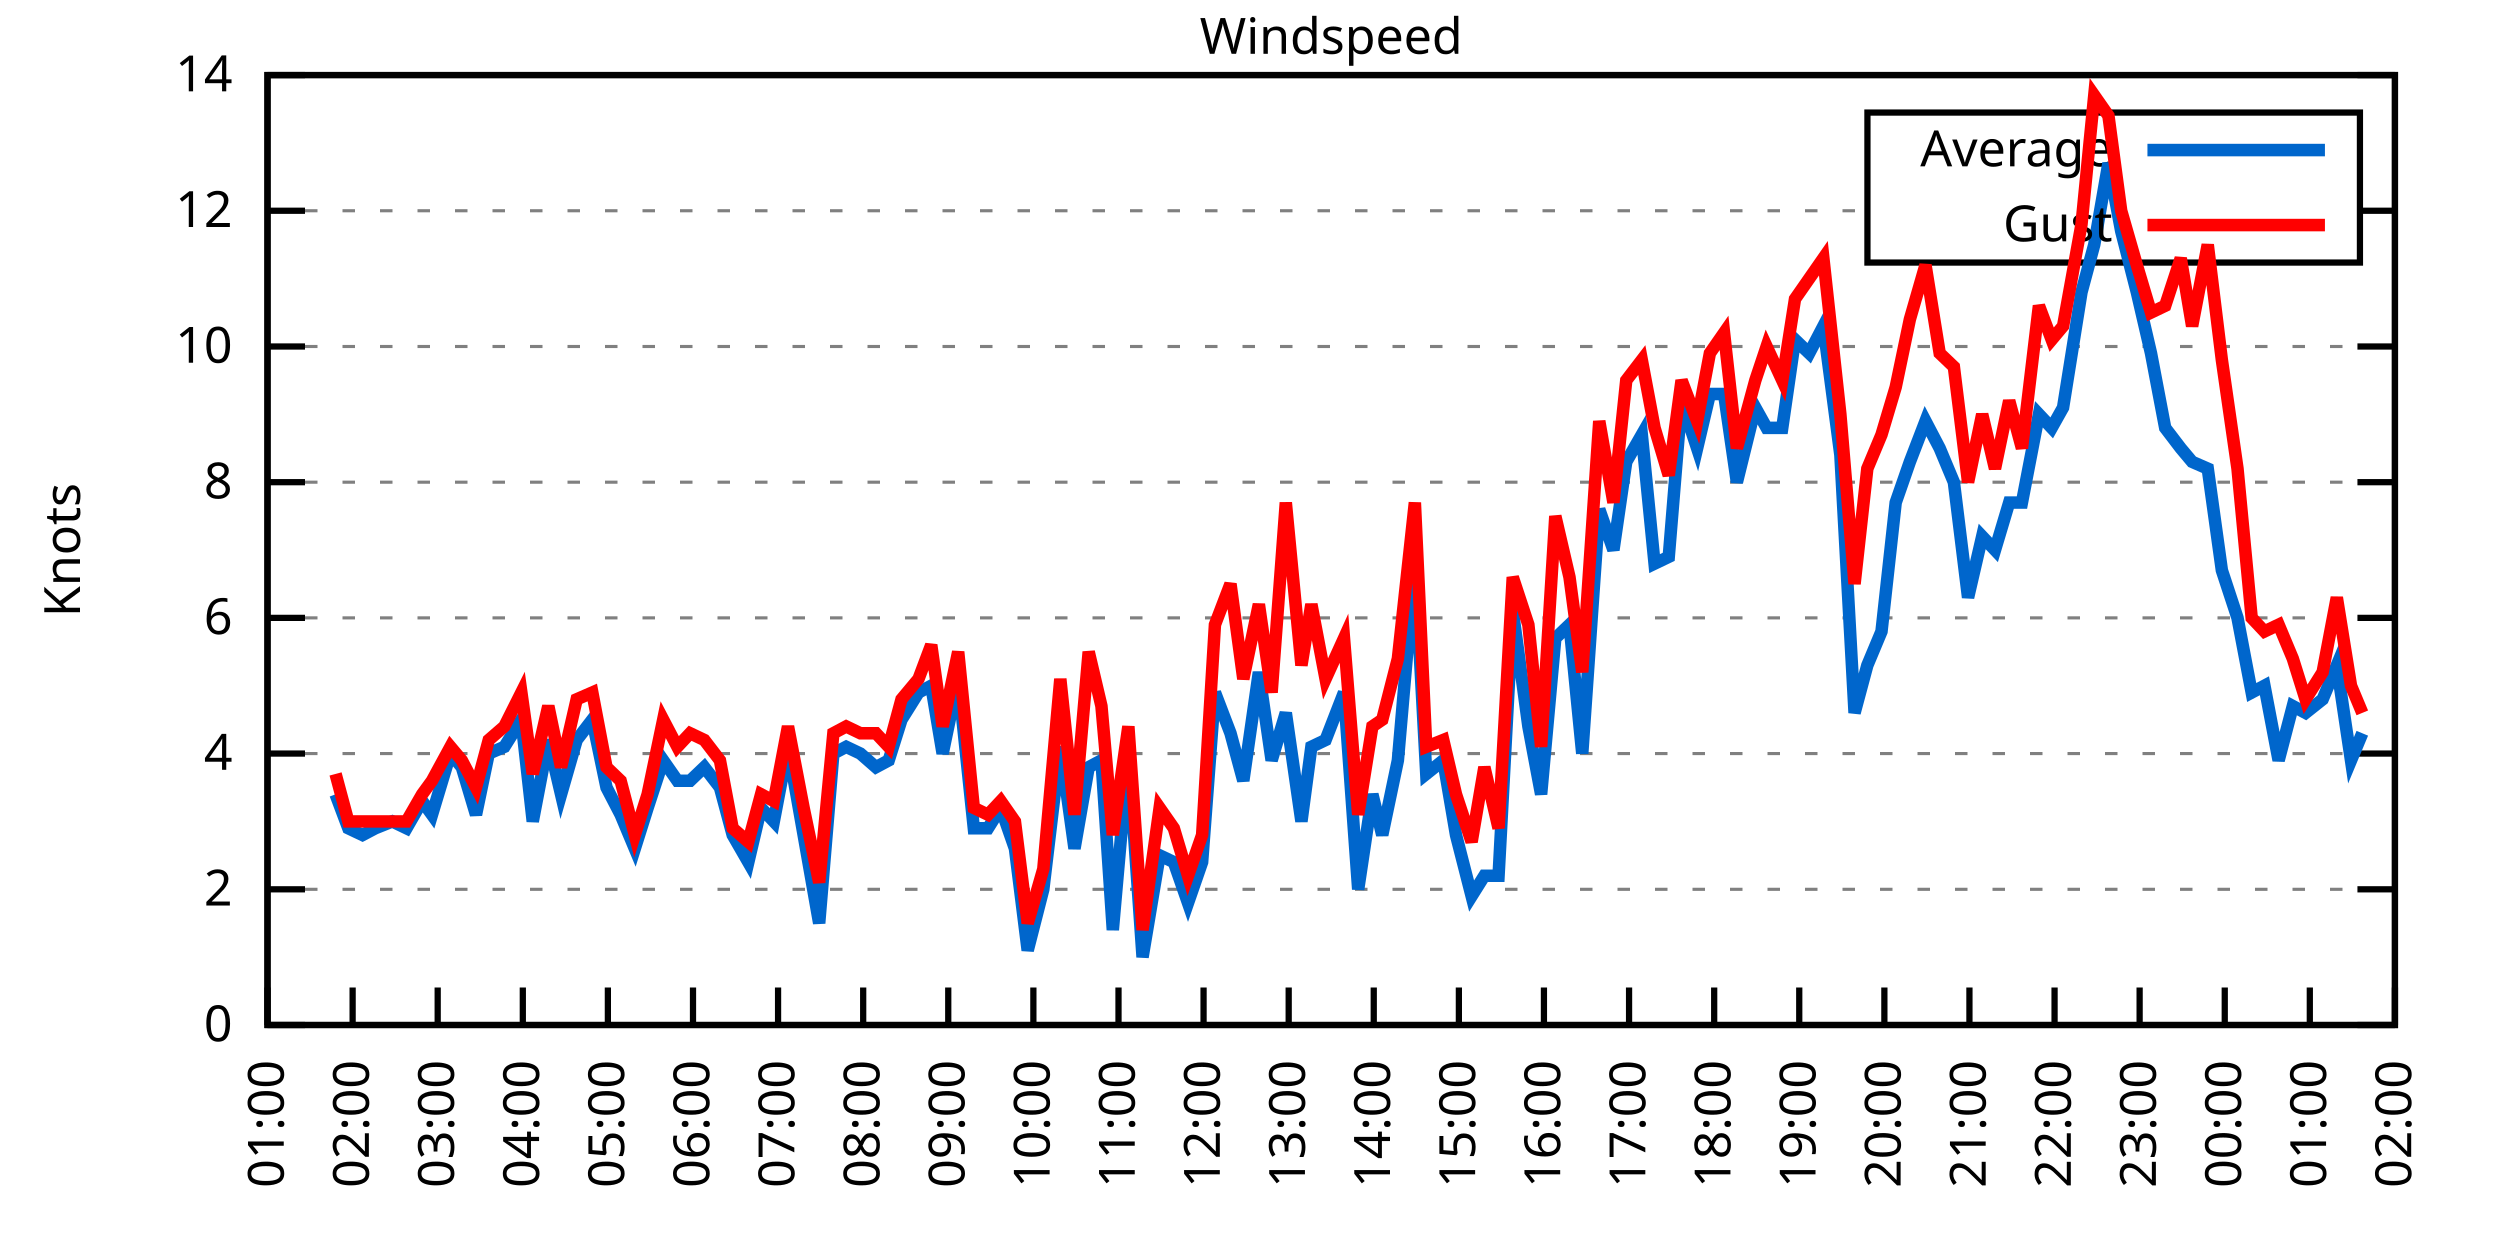
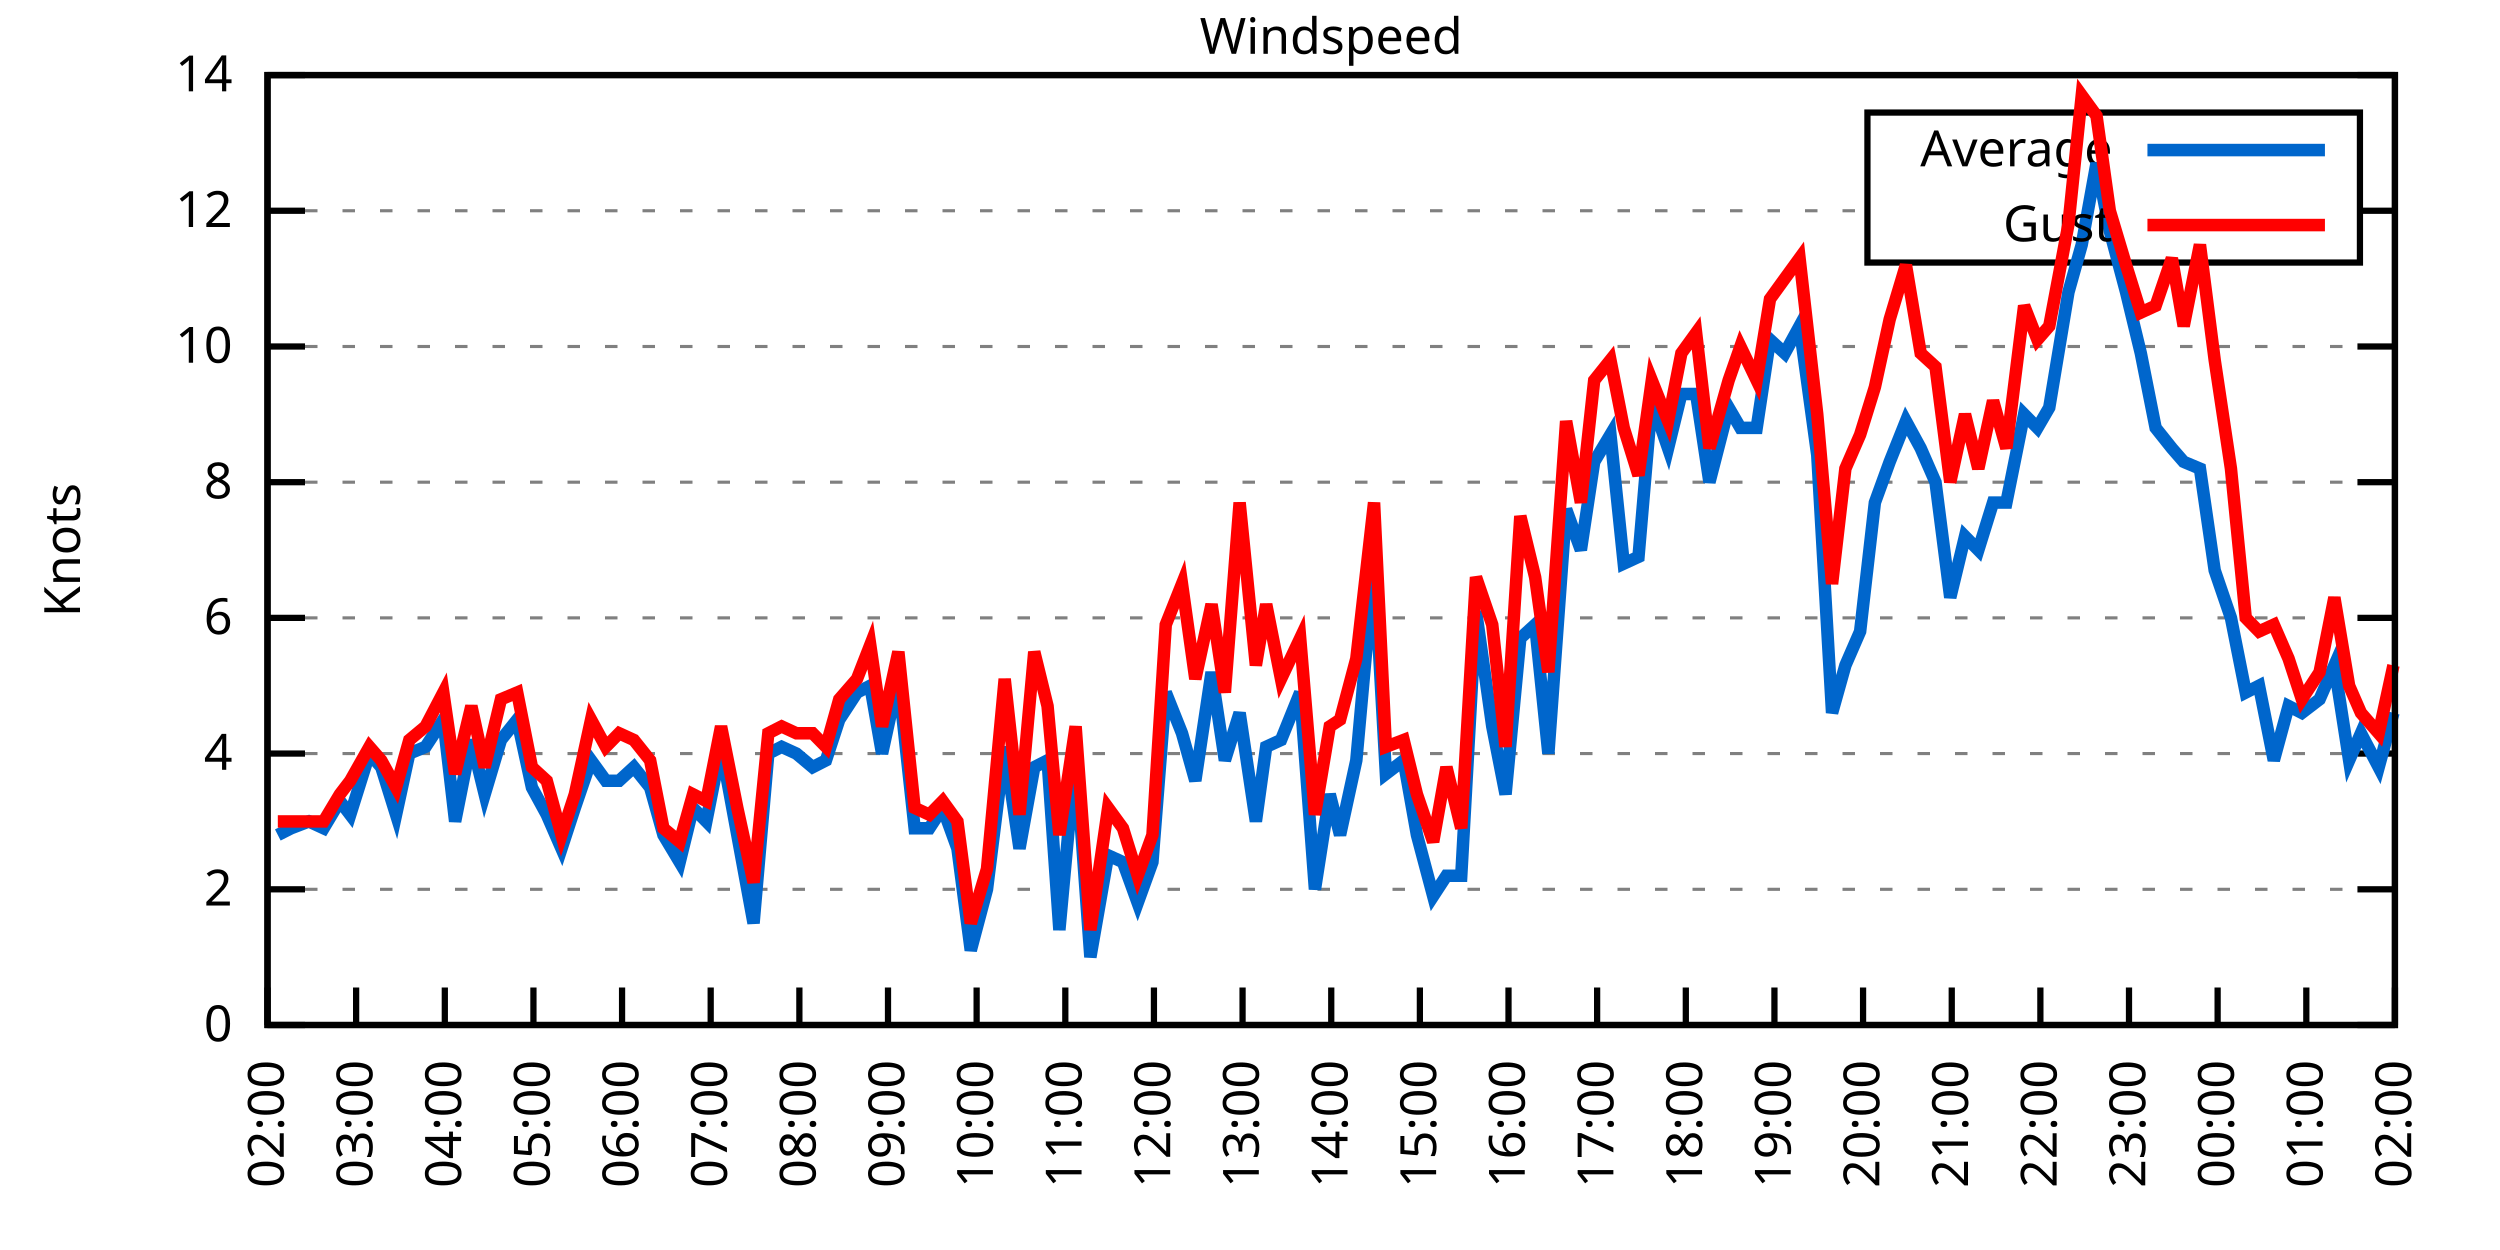
<svg xmlns="http://www.w3.org/2000/svg" xmlns:xlink="http://www.w3.org/1999/xlink" width="400" height="200" viewBox="0 0 400 200">
  <g id="gnuplot_canvas">
    <rect x="0" y="0" width="400" height="200" fill="none" />
    <defs>
      <circle id="gpDot" r="0.5" stroke-width="0.5" stroke="currentColor" />
      <path id="gpPt0" stroke-width="0.333" stroke="currentColor" d="M-1,0 h2 M0,-1 v2" />
      <path id="gpPt1" stroke-width="0.333" stroke="currentColor" d="M-1,-1 L1,1 M1,-1 L-1,1" />
      <path id="gpPt2" stroke-width="0.333" stroke="currentColor" d="M-1,0 L1,0 M0,-1 L0,1 M-1,-1 L1,1 M-1,1 L1,-1" />
      <rect id="gpPt3" stroke-width="0.333" stroke="currentColor" x="-1" y="-1" width="2" height="2" />
      <rect id="gpPt4" stroke-width="0.333" stroke="currentColor" fill="currentColor" x="-1" y="-1" width="2" height="2" />
      <circle id="gpPt5" stroke-width="0.333" stroke="currentColor" cx="0" cy="0" r="1" />
      <use xlink:href="#gpPt5" id="gpPt6" fill="currentColor" stroke="none" />
      <path id="gpPt7" stroke-width="0.333" stroke="currentColor" d="M0,-1.33 L-1.33,0.67 L1.33,0.67 z" />
      <use xlink:href="#gpPt7" id="gpPt8" fill="currentColor" stroke="none" />
      <use xlink:href="#gpPt7" id="gpPt9" stroke="currentColor" transform="rotate(180)" />
      <use xlink:href="#gpPt9" id="gpPt10" fill="currentColor" stroke="none" />
      <use xlink:href="#gpPt3" id="gpPt11" stroke="currentColor" transform="rotate(45)" />
      <use xlink:href="#gpPt11" id="gpPt12" fill="currentColor" stroke="none" />
      <path id="gpPt13" stroke-width="0.333" stroke="currentColor" d="M0,1.330 L1.265,0.411 L0.782,-1.067 L-0.782,-1.076 L-1.265,0.411 z" />
      <use xlink:href="#gpPt13" id="gpPt14" fill="currentColor" stroke="none" />
      <filter id="textbox" filterUnits="objectBoundingBox" x="0" y="0" height="1" width="1">
        <feFlood flood-color="white" flood-opacity="1" result="bgnd" />
        <feComposite in="SourceGraphic" in2="bgnd" operator="atop" />
      </filter>
      <filter id="greybox" filterUnits="objectBoundingBox" x="0" y="0" height="1" width="1">
        <feFlood flood-color="lightgrey" flood-opacity="1" result="grey" />
        <feComposite in="SourceGraphic" in2="grey" operator="atop" />
      </filter>
    </defs>
    <g fill="none" color="white" stroke="currentColor" stroke-width="1.00" stroke-linecap="butt" stroke-linejoin="miter">
</g>
    <g fill="none" color="black" stroke="currentColor" stroke-width="1.00" stroke-linecap="butt" stroke-linejoin="miter">
      <g stroke="none" shape-rendering="crispEdges">
        <polygon fill="rgb(255, 255, 255)" points="42.80,164.00 383.18,164.00 383.18,12.02 42.80,12.02 " />
      </g>
    </g>
    <g fill="none" color="black" stroke="currentColor" stroke-width="1.00" stroke-linecap="butt" stroke-linejoin="miter">
</g>
    <g fill="none" color="black" stroke="black" stroke-width="0.50" stroke-linecap="butt" stroke-linejoin="miter">
</g>
    <g fill="none" color="gray" stroke="currentColor" stroke-width="0.50" stroke-linecap="butt" stroke-linejoin="miter">
      <path stroke="gray" stroke-dasharray="2,4" class="gridline" d="M42.80,164.00 L383.19,164.00  " />
    </g>
    <g fill="none" color="gray" stroke="gray" stroke-width="1.00" stroke-linecap="butt" stroke-linejoin="miter">
</g>
    <g fill="none" color="black" stroke="currentColor" stroke-width="1.00" stroke-linecap="butt" stroke-linejoin="miter">
      <path stroke="black" d="M42.80,164.00 L48.80,164.00 M383.19,164.00 L377.19,164.00  " />
      <g transform="translate(37.20,166.60)" stroke="none" fill="black" font-family="Sans" font-size="8.00" text-anchor="end">
        <text>
          <tspan font-family="Sans"> 0</tspan>
        </text>
      </g>
    </g>
    <g fill="none" color="black" stroke="currentColor" stroke-width="1.00" stroke-linecap="butt" stroke-linejoin="miter">
</g>
    <g fill="none" color="black" stroke="black" stroke-width="0.50" stroke-linecap="butt" stroke-linejoin="miter">
</g>
    <g fill="none" color="gray" stroke="currentColor" stroke-width="0.50" stroke-linecap="butt" stroke-linejoin="miter">
      <path stroke="gray" stroke-dasharray="2,4" class="gridline" d="M42.80,142.29 L383.19,142.29  " />
    </g>
    <g fill="none" color="gray" stroke="gray" stroke-width="1.00" stroke-linecap="butt" stroke-linejoin="miter">
</g>
    <g fill="none" color="black" stroke="currentColor" stroke-width="1.00" stroke-linecap="butt" stroke-linejoin="miter">
      <path stroke="black" d="M42.80,142.29 L48.80,142.29 M383.19,142.29 L377.19,142.29  " />
      <g transform="translate(37.20,144.89)" stroke="none" fill="black" font-family="Sans" font-size="8.00" text-anchor="end">
        <text>
          <tspan font-family="Sans"> 2</tspan>
        </text>
      </g>
    </g>
    <g fill="none" color="black" stroke="currentColor" stroke-width="1.00" stroke-linecap="butt" stroke-linejoin="miter">
</g>
    <g fill="none" color="black" stroke="black" stroke-width="0.50" stroke-linecap="butt" stroke-linejoin="miter">
</g>
    <g fill="none" color="gray" stroke="currentColor" stroke-width="0.50" stroke-linecap="butt" stroke-linejoin="miter">
      <path stroke="gray" stroke-dasharray="2,4" class="gridline" d="M42.80,120.57 L383.19,120.57  " />
    </g>
    <g fill="none" color="gray" stroke="gray" stroke-width="1.00" stroke-linecap="butt" stroke-linejoin="miter">
</g>
    <g fill="none" color="black" stroke="currentColor" stroke-width="1.00" stroke-linecap="butt" stroke-linejoin="miter">
      <path stroke="black" d="M42.80,120.57 L48.80,120.57 M383.19,120.57 L377.19,120.57  " />
      <g transform="translate(37.20,123.17)" stroke="none" fill="black" font-family="Sans" font-size="8.00" text-anchor="end">
        <text>
          <tspan font-family="Sans"> 4</tspan>
        </text>
      </g>
    </g>
    <g fill="none" color="black" stroke="currentColor" stroke-width="1.00" stroke-linecap="butt" stroke-linejoin="miter">
</g>
    <g fill="none" color="black" stroke="black" stroke-width="0.50" stroke-linecap="butt" stroke-linejoin="miter">
</g>
    <g fill="none" color="gray" stroke="currentColor" stroke-width="0.50" stroke-linecap="butt" stroke-linejoin="miter">
      <path stroke="gray" stroke-dasharray="2,4" class="gridline" d="M42.80,98.86 L383.19,98.86  " />
    </g>
    <g fill="none" color="gray" stroke="gray" stroke-width="1.00" stroke-linecap="butt" stroke-linejoin="miter">
</g>
    <g fill="none" color="black" stroke="currentColor" stroke-width="1.00" stroke-linecap="butt" stroke-linejoin="miter">
      <path stroke="black" d="M42.80,98.86 L48.80,98.86 M383.19,98.86 L377.19,98.86  " />
      <g transform="translate(37.20,101.46)" stroke="none" fill="black" font-family="Sans" font-size="8.00" text-anchor="end">
        <text>
          <tspan font-family="Sans"> 6</tspan>
        </text>
      </g>
    </g>
    <g fill="none" color="black" stroke="currentColor" stroke-width="1.00" stroke-linecap="butt" stroke-linejoin="miter">
</g>
    <g fill="none" color="black" stroke="black" stroke-width="0.50" stroke-linecap="butt" stroke-linejoin="miter">
</g>
    <g fill="none" color="gray" stroke="currentColor" stroke-width="0.50" stroke-linecap="butt" stroke-linejoin="miter">
      <path stroke="gray" stroke-dasharray="2,4" class="gridline" d="M42.80,77.15 L383.19,77.15  " />
    </g>
    <g fill="none" color="gray" stroke="gray" stroke-width="1.00" stroke-linecap="butt" stroke-linejoin="miter">
</g>
    <g fill="none" color="black" stroke="currentColor" stroke-width="1.00" stroke-linecap="butt" stroke-linejoin="miter">
      <path stroke="black" d="M42.80,77.15 L48.80,77.15 M383.19,77.15 L377.19,77.15  " />
      <g transform="translate(37.20,79.75)" stroke="none" fill="black" font-family="Sans" font-size="8.00" text-anchor="end">
        <text>
          <tspan font-family="Sans"> 8</tspan>
        </text>
      </g>
    </g>
    <g fill="none" color="black" stroke="currentColor" stroke-width="1.00" stroke-linecap="butt" stroke-linejoin="miter">
</g>
    <g fill="none" color="black" stroke="black" stroke-width="0.50" stroke-linecap="butt" stroke-linejoin="miter">
</g>
    <g fill="none" color="gray" stroke="currentColor" stroke-width="0.50" stroke-linecap="butt" stroke-linejoin="miter">
      <path stroke="gray" stroke-dasharray="2,4" class="gridline" d="M42.80,55.44 L383.19,55.44  " />
    </g>
    <g fill="none" color="gray" stroke="gray" stroke-width="1.00" stroke-linecap="butt" stroke-linejoin="miter">
</g>
    <g fill="none" color="black" stroke="currentColor" stroke-width="1.00" stroke-linecap="butt" stroke-linejoin="miter">
      <path stroke="black" d="M42.80,55.44 L48.80,55.44 M383.19,55.44 L377.19,55.44  " />
      <g transform="translate(37.20,58.04)" stroke="none" fill="black" font-family="Sans" font-size="8.00" text-anchor="end">
        <text>
          <tspan font-family="Sans"> 10</tspan>
        </text>
      </g>
    </g>
    <g fill="none" color="black" stroke="currentColor" stroke-width="1.00" stroke-linecap="butt" stroke-linejoin="miter">
</g>
    <g fill="none" color="black" stroke="black" stroke-width="0.50" stroke-linecap="butt" stroke-linejoin="miter">
</g>
    <g fill="none" color="gray" stroke="currentColor" stroke-width="0.50" stroke-linecap="butt" stroke-linejoin="miter">
      <path stroke="gray" stroke-dasharray="2,4" class="gridline" d="M42.80,33.72 L298.79,33.72 M377.59,33.72 L383.19,33.72  " />
    </g>
    <g fill="none" color="gray" stroke="gray" stroke-width="1.00" stroke-linecap="butt" stroke-linejoin="miter">
</g>
    <g fill="none" color="black" stroke="currentColor" stroke-width="1.00" stroke-linecap="butt" stroke-linejoin="miter">
      <path stroke="black" d="M42.80,33.72 L48.80,33.72 M383.19,33.72 L377.19,33.72  " />
      <g transform="translate(37.20,36.32)" stroke="none" fill="black" font-family="Sans" font-size="8.00" text-anchor="end">
        <text>
          <tspan font-family="Sans"> 12</tspan>
        </text>
      </g>
    </g>
    <g fill="none" color="black" stroke="currentColor" stroke-width="1.00" stroke-linecap="butt" stroke-linejoin="miter">
</g>
    <g fill="none" color="black" stroke="black" stroke-width="0.50" stroke-linecap="butt" stroke-linejoin="miter">
</g>
    <g fill="none" color="gray" stroke="currentColor" stroke-width="0.50" stroke-linecap="butt" stroke-linejoin="miter">
      <path stroke="gray" stroke-dasharray="2,4" class="gridline" d="M42.80,12.01 L383.19,12.01  " />
    </g>
    <g fill="none" color="gray" stroke="gray" stroke-width="1.00" stroke-linecap="butt" stroke-linejoin="miter">
</g>
    <g fill="none" color="black" stroke="currentColor" stroke-width="1.00" stroke-linecap="butt" stroke-linejoin="miter">
      <path stroke="black" d="M42.80,12.01 L48.80,12.01 M383.19,12.01 L377.19,12.01  " />
      <g transform="translate(37.20,14.61)" stroke="none" fill="black" font-family="Sans" font-size="8.00" text-anchor="end">
        <text>
          <tspan font-family="Sans"> 14</tspan>
        </text>
      </g>
    </g>
    <g fill="none" color="black" stroke="currentColor" stroke-width="1.00" stroke-linecap="butt" stroke-linejoin="miter">
      <path stroke="black" d="M42.80,164.00 L42.80,158.00  " />
      <g transform="translate(45.40,169.60) rotate(270.00)" stroke="none" fill="black" font-family="Sans" font-size="8.00" text-anchor="end">
        <text>
-           <tspan font-family="Sans">01:00</tspan>
-         </text>
-       </g>
-     </g>
-     <g fill="none" color="black" stroke="currentColor" stroke-width="1.00" stroke-linecap="butt" stroke-linejoin="miter">
-       <path stroke="black" d="M56.42,164.00 L56.42,158.00  " />
-       <g transform="translate(59.02,169.60) rotate(270.00)" stroke="none" fill="black" font-family="Sans" font-size="8.00" text-anchor="end">
-         <text>
          <tspan font-family="Sans">02:00</tspan>
        </text>
      </g>
    </g>
    <g fill="none" color="black" stroke="currentColor" stroke-width="1.00" stroke-linecap="butt" stroke-linejoin="miter">
-       <path stroke="black" d="M70.03,164.00 L70.03,158.00  " />
-       <g transform="translate(72.63,169.60) rotate(270.00)" stroke="none" fill="black" font-family="Sans" font-size="8.00" text-anchor="end">
+       <path stroke="black" d="M56.98,164.00 L56.98,158.00  " />
+       <g transform="translate(59.58,169.60) rotate(270.00)" stroke="none" fill="black" font-family="Sans" font-size="8.00" text-anchor="end">
        <text>
          <tspan font-family="Sans">03:00</tspan>
        </text>
      </g>
    </g>
    <g fill="none" color="black" stroke="currentColor" stroke-width="1.00" stroke-linecap="butt" stroke-linejoin="miter">
-       <path stroke="black" d="M83.65,164.00 L83.65,158.00  " />
-       <g transform="translate(86.25,169.60) rotate(270.00)" stroke="none" fill="black" font-family="Sans" font-size="8.00" text-anchor="end">
+       <path stroke="black" d="M71.17,164.00 L71.17,158.00  " />
+       <g transform="translate(73.77,169.60) rotate(270.00)" stroke="none" fill="black" font-family="Sans" font-size="8.00" text-anchor="end">
        <text>
          <tspan font-family="Sans">04:00</tspan>
        </text>
      </g>
    </g>
    <g fill="none" color="black" stroke="currentColor" stroke-width="1.00" stroke-linecap="butt" stroke-linejoin="miter">
-       <path stroke="black" d="M97.26,164.00 L97.26,158.00  " />
-       <g transform="translate(99.86,169.60) rotate(270.00)" stroke="none" fill="black" font-family="Sans" font-size="8.00" text-anchor="end">
+       <path stroke="black" d="M85.35,164.00 L85.35,158.00  " />
+       <g transform="translate(87.95,169.60) rotate(270.00)" stroke="none" fill="black" font-family="Sans" font-size="8.00" text-anchor="end">
        <text>
          <tspan font-family="Sans">05:00</tspan>
        </text>
      </g>
    </g>
    <g fill="none" color="black" stroke="currentColor" stroke-width="1.00" stroke-linecap="butt" stroke-linejoin="miter">
-       <path stroke="black" d="M110.88,164.00 L110.88,158.00  " />
-       <g transform="translate(113.48,169.60) rotate(270.00)" stroke="none" fill="black" font-family="Sans" font-size="8.00" text-anchor="end">
+       <path stroke="black" d="M99.53,164.00 L99.53,158.00  " />
+       <g transform="translate(102.13,169.60) rotate(270.00)" stroke="none" fill="black" font-family="Sans" font-size="8.00" text-anchor="end">
        <text>
          <tspan font-family="Sans">06:00</tspan>
        </text>
      </g>
    </g>
    <g fill="none" color="black" stroke="currentColor" stroke-width="1.00" stroke-linecap="butt" stroke-linejoin="miter">
-       <path stroke="black" d="M124.49,164.00 L124.49,158.00  " />
-       <g transform="translate(127.09,169.60) rotate(270.00)" stroke="none" fill="black" font-family="Sans" font-size="8.00" text-anchor="end">
+       <path stroke="black" d="M113.71,164.00 L113.71,158.00  " />
+       <g transform="translate(116.31,169.60) rotate(270.00)" stroke="none" fill="black" font-family="Sans" font-size="8.00" text-anchor="end">
        <text>
          <tspan font-family="Sans">07:00</tspan>
        </text>
      </g>
    </g>
    <g fill="none" color="black" stroke="currentColor" stroke-width="1.00" stroke-linecap="butt" stroke-linejoin="miter">
-       <path stroke="black" d="M138.11,164.00 L138.11,158.00  " />
-       <g transform="translate(140.71,169.60) rotate(270.00)" stroke="none" fill="black" font-family="Sans" font-size="8.00" text-anchor="end">
+       <path stroke="black" d="M127.90,164.00 L127.90,158.00  " />
+       <g transform="translate(130.50,169.60) rotate(270.00)" stroke="none" fill="black" font-family="Sans" font-size="8.00" text-anchor="end">
        <text>
          <tspan font-family="Sans">08:00</tspan>
        </text>
      </g>
    </g>
    <g fill="none" color="black" stroke="currentColor" stroke-width="1.00" stroke-linecap="butt" stroke-linejoin="miter">
-       <path stroke="black" d="M151.72,164.00 L151.72,158.00  " />
-       <g transform="translate(154.32,169.60) rotate(270.00)" stroke="none" fill="black" font-family="Sans" font-size="8.00" text-anchor="end">
+       <path stroke="black" d="M142.08,164.00 L142.08,158.00  " />
+       <g transform="translate(144.68,169.60) rotate(270.00)" stroke="none" fill="black" font-family="Sans" font-size="8.00" text-anchor="end">
        <text>
          <tspan font-family="Sans">09:00</tspan>
        </text>
      </g>
    </g>
    <g fill="none" color="black" stroke="currentColor" stroke-width="1.00" stroke-linecap="butt" stroke-linejoin="miter">
-       <path stroke="black" d="M165.34,164.00 L165.34,158.00  " />
-       <g transform="translate(167.94,169.60) rotate(270.00)" stroke="none" fill="black" font-family="Sans" font-size="8.00" text-anchor="end">
+       <path stroke="black" d="M156.26,164.00 L156.26,158.00  " />
+       <g transform="translate(158.86,169.60) rotate(270.00)" stroke="none" fill="black" font-family="Sans" font-size="8.00" text-anchor="end">
        <text>
          <tspan font-family="Sans">10:00</tspan>
        </text>
      </g>
    </g>
    <g fill="none" color="black" stroke="currentColor" stroke-width="1.00" stroke-linecap="butt" stroke-linejoin="miter">
-       <path stroke="black" d="M178.96,164.00 L178.96,158.00  " />
-       <g transform="translate(181.56,169.60) rotate(270.00)" stroke="none" fill="black" font-family="Sans" font-size="8.00" text-anchor="end">
+       <path stroke="black" d="M170.45,164.00 L170.45,158.00  " />
+       <g transform="translate(173.05,169.60) rotate(270.00)" stroke="none" fill="black" font-family="Sans" font-size="8.00" text-anchor="end">
        <text>
          <tspan font-family="Sans">11:00</tspan>
        </text>
      </g>
    </g>
    <g fill="none" color="black" stroke="currentColor" stroke-width="1.00" stroke-linecap="butt" stroke-linejoin="miter">
-       <path stroke="black" d="M192.57,164.00 L192.57,158.00  " />
-       <g transform="translate(195.17,169.60) rotate(270.00)" stroke="none" fill="black" font-family="Sans" font-size="8.00" text-anchor="end">
+       <path stroke="black" d="M184.63,164.00 L184.63,158.00  " />
+       <g transform="translate(187.23,169.60) rotate(270.00)" stroke="none" fill="black" font-family="Sans" font-size="8.00" text-anchor="end">
        <text>
          <tspan font-family="Sans">12:00</tspan>
        </text>
      </g>
    </g>
    <g fill="none" color="black" stroke="currentColor" stroke-width="1.00" stroke-linecap="butt" stroke-linejoin="miter">
-       <path stroke="black" d="M206.19,164.00 L206.19,158.00  " />
-       <g transform="translate(208.79,169.60) rotate(270.00)" stroke="none" fill="black" font-family="Sans" font-size="8.00" text-anchor="end">
+       <path stroke="black" d="M198.81,164.00 L198.81,158.00  " />
+       <g transform="translate(201.41,169.60) rotate(270.00)" stroke="none" fill="black" font-family="Sans" font-size="8.00" text-anchor="end">
        <text>
          <tspan font-family="Sans">13:00</tspan>
        </text>
      </g>
    </g>
    <g fill="none" color="black" stroke="currentColor" stroke-width="1.00" stroke-linecap="butt" stroke-linejoin="miter">
-       <path stroke="black" d="M219.80,164.00 L219.80,158.00  " />
-       <g transform="translate(222.40,169.60) rotate(270.00)" stroke="none" fill="black" font-family="Sans" font-size="8.00" text-anchor="end">
+       <path stroke="black" d="M213.00,164.00 L213.00,158.00  " />
+       <g transform="translate(215.60,169.60) rotate(270.00)" stroke="none" fill="black" font-family="Sans" font-size="8.00" text-anchor="end">
        <text>
          <tspan font-family="Sans">14:00</tspan>
        </text>
      </g>
    </g>
    <g fill="none" color="black" stroke="currentColor" stroke-width="1.00" stroke-linecap="butt" stroke-linejoin="miter">
-       <path stroke="black" d="M233.42,164.00 L233.42,158.00  " />
-       <g transform="translate(236.02,169.60) rotate(270.00)" stroke="none" fill="black" font-family="Sans" font-size="8.00" text-anchor="end">
+       <path stroke="black" d="M227.18,164.00 L227.18,158.00  " />
+       <g transform="translate(229.78,169.60) rotate(270.00)" stroke="none" fill="black" font-family="Sans" font-size="8.00" text-anchor="end">
        <text>
          <tspan font-family="Sans">15:00</tspan>
        </text>
      </g>
    </g>
    <g fill="none" color="black" stroke="currentColor" stroke-width="1.00" stroke-linecap="butt" stroke-linejoin="miter">
-       <path stroke="black" d="M247.03,164.00 L247.03,158.00  " />
-       <g transform="translate(249.63,169.60) rotate(270.00)" stroke="none" fill="black" font-family="Sans" font-size="8.00" text-anchor="end">
+       <path stroke="black" d="M241.36,164.00 L241.36,158.00  " />
+       <g transform="translate(243.96,169.60) rotate(270.00)" stroke="none" fill="black" font-family="Sans" font-size="8.00" text-anchor="end">
        <text>
          <tspan font-family="Sans">16:00</tspan>
        </text>
      </g>
    </g>
    <g fill="none" color="black" stroke="currentColor" stroke-width="1.00" stroke-linecap="butt" stroke-linejoin="miter">
-       <path stroke="black" d="M260.65,164.00 L260.65,158.00  " />
-       <g transform="translate(263.25,169.60) rotate(270.00)" stroke="none" fill="black" font-family="Sans" font-size="8.00" text-anchor="end">
+       <path stroke="black" d="M255.54,164.00 L255.54,158.00  " />
+       <g transform="translate(258.14,169.60) rotate(270.00)" stroke="none" fill="black" font-family="Sans" font-size="8.00" text-anchor="end">
        <text>
          <tspan font-family="Sans">17:00</tspan>
        </text>
      </g>
    </g>
    <g fill="none" color="black" stroke="currentColor" stroke-width="1.00" stroke-linecap="butt" stroke-linejoin="miter">
-       <path stroke="black" d="M274.27,164.00 L274.27,158.00  " />
-       <g transform="translate(276.87,169.60) rotate(270.00)" stroke="none" fill="black" font-family="Sans" font-size="8.00" text-anchor="end">
+       <path stroke="black" d="M269.73,164.00 L269.73,158.00  " />
+       <g transform="translate(272.33,169.60) rotate(270.00)" stroke="none" fill="black" font-family="Sans" font-size="8.00" text-anchor="end">
        <text>
          <tspan font-family="Sans">18:00</tspan>
        </text>
      </g>
    </g>
    <g fill="none" color="black" stroke="currentColor" stroke-width="1.00" stroke-linecap="butt" stroke-linejoin="miter">
-       <path stroke="black" d="M287.88,164.00 L287.88,158.00  " />
-       <g transform="translate(290.48,169.60) rotate(270.00)" stroke="none" fill="black" font-family="Sans" font-size="8.00" text-anchor="end">
+       <path stroke="black" d="M283.91,164.00 L283.91,158.00  " />
+       <g transform="translate(286.51,169.60) rotate(270.00)" stroke="none" fill="black" font-family="Sans" font-size="8.00" text-anchor="end">
        <text>
          <tspan font-family="Sans">19:00</tspan>
        </text>
      </g>
    </g>
    <g fill="none" color="black" stroke="currentColor" stroke-width="1.00" stroke-linecap="butt" stroke-linejoin="miter">
-       <path stroke="black" d="M301.50,164.00 L301.50,158.00  " />
-       <g transform="translate(304.10,169.60) rotate(270.00)" stroke="none" fill="black" font-family="Sans" font-size="8.00" text-anchor="end">
+       <path stroke="black" d="M298.09,164.00 L298.09,158.00  " />
+       <g transform="translate(300.69,169.60) rotate(270.00)" stroke="none" fill="black" font-family="Sans" font-size="8.00" text-anchor="end">
        <text>
          <tspan font-family="Sans">20:00</tspan>
        </text>
      </g>
    </g>
    <g fill="none" color="black" stroke="currentColor" stroke-width="1.00" stroke-linecap="butt" stroke-linejoin="miter">
-       <path stroke="black" d="M315.11,164.00 L315.11,158.00  " />
-       <g transform="translate(317.71,169.60) rotate(270.00)" stroke="none" fill="black" font-family="Sans" font-size="8.00" text-anchor="end">
+       <path stroke="black" d="M312.28,164.00 L312.28,158.00  " />
+       <g transform="translate(314.88,169.60) rotate(270.00)" stroke="none" fill="black" font-family="Sans" font-size="8.00" text-anchor="end">
        <text>
          <tspan font-family="Sans">21:00</tspan>
        </text>
      </g>
    </g>
    <g fill="none" color="black" stroke="currentColor" stroke-width="1.00" stroke-linecap="butt" stroke-linejoin="miter">
-       <path stroke="black" d="M328.73,164.00 L328.73,158.00  " />
-       <g transform="translate(331.33,169.60) rotate(270.00)" stroke="none" fill="black" font-family="Sans" font-size="8.00" text-anchor="end">
+       <path stroke="black" d="M326.46,164.00 L326.46,158.00  " />
+       <g transform="translate(329.06,169.60) rotate(270.00)" stroke="none" fill="black" font-family="Sans" font-size="8.00" text-anchor="end">
        <text>
          <tspan font-family="Sans">22:00</tspan>
        </text>
      </g>
    </g>
    <g fill="none" color="black" stroke="currentColor" stroke-width="1.00" stroke-linecap="butt" stroke-linejoin="miter">
-       <path stroke="black" d="M342.34,164.00 L342.34,158.00  " />
-       <g transform="translate(344.94,169.60) rotate(270.00)" stroke="none" fill="black" font-family="Sans" font-size="8.00" text-anchor="end">
+       <path stroke="black" d="M340.64,164.00 L340.64,158.00  " />
+       <g transform="translate(343.24,169.60) rotate(270.00)" stroke="none" fill="black" font-family="Sans" font-size="8.00" text-anchor="end">
        <text>
          <tspan font-family="Sans">23:00</tspan>
        </text>
      </g>
    </g>
    <g fill="none" color="black" stroke="currentColor" stroke-width="1.00" stroke-linecap="butt" stroke-linejoin="miter">
-       <path stroke="black" d="M355.96,164.00 L355.96,158.00  " />
-       <g transform="translate(358.56,169.60) rotate(270.00)" stroke="none" fill="black" font-family="Sans" font-size="8.00" text-anchor="end">
+       <path stroke="black" d="M354.82,164.00 L354.82,158.00  " />
+       <g transform="translate(357.42,169.60) rotate(270.00)" stroke="none" fill="black" font-family="Sans" font-size="8.00" text-anchor="end">
        <text>
          <tspan font-family="Sans">00:00</tspan>
        </text>
      </g>
    </g>
    <g fill="none" color="black" stroke="currentColor" stroke-width="1.00" stroke-linecap="butt" stroke-linejoin="miter">
-       <path stroke="black" d="M369.57,164.00 L369.57,158.00  " />
-       <g transform="translate(372.17,169.60) rotate(270.00)" stroke="none" fill="black" font-family="Sans" font-size="8.00" text-anchor="end">
+       <path stroke="black" d="M369.01,164.00 L369.01,158.00  " />
+       <g transform="translate(371.61,169.60) rotate(270.00)" stroke="none" fill="black" font-family="Sans" font-size="8.00" text-anchor="end">
        <text>
          <tspan font-family="Sans">01:00</tspan>
        </text>
      </g>
    </g>
    <g fill="none" color="black" stroke="currentColor" stroke-width="1.00" stroke-linecap="butt" stroke-linejoin="miter">
      <path stroke="black" d="M383.19,164.00 L383.19,158.00  " />
      <g transform="translate(385.79,169.60) rotate(270.00)" stroke="none" fill="black" font-family="Sans" font-size="8.00" text-anchor="end">
        <text>
          <tspan font-family="Sans">02:00</tspan>
        </text>
      </g>
    </g>
    <g fill="none" color="black" stroke="currentColor" stroke-width="1.00" stroke-linecap="butt" stroke-linejoin="miter">
</g>
    <g fill="none" color="black" stroke="currentColor" stroke-width="1.00" stroke-linecap="butt" stroke-linejoin="miter">
      <path stroke="black" d="M42.80,12.01 L42.80,164.00 L383.19,164.00 L383.19,12.01 L42.80,12.01 Z  " />
    </g>
    <g fill="none" color="black" stroke="currentColor" stroke-width="1.00" stroke-linecap="butt" stroke-linejoin="miter">
</g>
    <g fill="none" color="black" stroke="currentColor" stroke-width="1.00" stroke-linecap="butt" stroke-linejoin="miter">
      <path stroke="black" d="M298.79,42.01 L298.79,18.01 L377.59,18.01 L377.59,42.01 L298.79,42.01 Z  " />
    </g>
    <g id="Windspeed_plot_1">
      <g fill="none" color="white" stroke="black" stroke-width="2.00" stroke-linecap="butt" stroke-linejoin="miter">
</g>
      <g fill="none" color="black" stroke="currentColor" stroke-width="2.00" stroke-linecap="butt" stroke-linejoin="miter">
        <g transform="translate(337.99,26.61)" stroke="none" fill="black" font-family="Sans" font-size="8.00" text-anchor="end">
          <text>
            <tspan font-family="Sans">Average</tspan>
          </text>
        </g>
      </g>
      <g fill="none" color="black" stroke="currentColor" stroke-width="2.00" stroke-linecap="butt" stroke-linejoin="miter">
-         <path stroke="rgb(  0, 102, 204)" d="M343.59,24.01 L371.99,24.01 M53.69,127.09 L55.73,132.52 L58.00,133.60 L60.05,132.52 L62.77,131.43 L65.04,132.52   L67.54,128.17 L69.12,130.35 L72.07,120.57 L73.89,122.75 L76.16,130.35 L78.20,120.57 L80.70,119.49 L83.42,115.15   L85.24,131.43 L87.73,118.40 L89.77,127.09 L92.27,118.40 L94.77,115.15 L97.04,126.00 L99.30,130.35 L101.57,135.77   L103.62,129.26 L106.11,121.66 L108.38,124.92 L110.42,124.92 L112.69,122.75 L115.19,126.00 L117.23,133.60 L119.73,137.94   L121.77,129.26 L123.81,131.43 L126.08,119.49 L128.58,133.60 L131.07,147.72 L133.34,120.57 L135.39,119.49 L137.66,120.57   L140.15,122.75 L142.19,121.66 L144.24,115.15 L146.96,110.80 L149.00,109.72 L150.82,120.57 L153.31,108.63 L155.81,132.52   L158.08,132.52 L160.12,129.26 L162.39,135.77 L164.43,152.06 L166.93,142.29 L169.65,119.49 L171.92,135.77 L174.19,122.75   L176.23,121.66 L178.05,148.80 L180.54,120.57 L182.81,153.14 L185.54,136.86 L187.81,137.94 L190.08,144.46 L192.34,137.94   L194.39,110.80 L196.88,117.32 L198.93,124.92 L201.42,107.55 L203.46,121.66 L205.73,114.06 L208.23,131.43 L209.82,119.49   L212.09,118.40 L215.04,110.80 L217.31,142.29 L219.58,127.09 L221.16,133.60 L223.66,121.66 L226.38,90.18 L228.20,123.83   L230.92,121.66 L232.96,133.60 L235.46,143.37 L237.50,140.12 L239.77,140.12 L242.04,97.78 L244.54,116.23 L246.58,127.09   L248.85,102.12 L251.12,99.95 L253.16,120.57 L255.88,81.49 L258.15,88.00 L260.20,73.89 L262.69,69.55 L264.73,90.18   L267.00,89.09 L269.05,64.12 L271.54,71.72 L273.58,63.04 L275.85,63.04 L277.90,77.15 L280.85,65.21 L282.66,68.46   L285.16,68.46 L287.20,54.35 L289.47,56.52 L291.74,52.18 L294.46,72.81 L296.73,114.06 L298.77,106.46 L301.04,101.03   L303.31,80.41 L305.58,73.89 L308.08,67.38 L310.35,71.72 L312.62,77.15 L314.89,95.60 L317.15,85.83 L319.20,88.00   L321.47,80.41 L323.51,80.41 L326.23,66.29 L328.27,68.46 L330.09,65.21 L333.04,46.75 L335.08,39.15 L337.35,26.12   L339.39,36.98 L341.89,46.75 L344.16,56.52 L346.43,68.46 L348.92,71.72 L350.74,73.89 L353.24,74.98 L355.50,91.26   L358.00,98.86 L360.27,110.80 L362.31,109.72 L364.58,121.66 L366.85,112.97 L368.89,114.06 L371.62,111.89 L373.89,106.46   L376.16,121.66 L377.97,117.32  " />
+         <path stroke="rgb(  0, 102, 204)" d="M343.59,24.01 L371.99,24.01 M44.45,133.60 L46.58,132.52 L49.42,131.43 L51.78,132.52 L54.38,128.17 L56.04,130.35   L59.11,120.57 L61.00,122.75 L63.37,130.35 L65.49,120.57 L68.09,119.49 L70.93,115.15 L72.82,131.43 L75.42,118.40   L77.55,127.09 L80.15,118.40 L82.75,115.15 L85.11,126.00 L87.48,130.35 L89.84,135.77 L91.97,129.26 L94.57,121.66   L96.93,124.92 L99.06,124.92 L101.42,122.75 L104.02,126.00 L106.15,133.60 L108.75,137.94 L110.88,129.26 L113.01,131.43   L115.37,119.49 L117.97,133.60 L120.57,147.72 L122.93,120.57 L125.06,119.49 L127.42,120.57 L130.02,122.75 L132.15,121.66   L134.28,115.15 L137.12,110.80 L139.24,109.72 L141.13,120.57 L143.74,108.63 L146.34,132.52 L148.70,132.52 L150.83,129.26   L153.19,135.77 L155.32,152.06 L157.92,142.29 L160.75,119.49 L163.12,135.77 L165.48,122.75 L167.61,121.66 L169.50,148.80   L172.10,120.57 L174.46,153.14 L177.30,136.86 L179.67,137.94 L182.03,144.46 L184.39,137.94 L186.52,110.80 L189.12,117.32   L191.25,124.92 L193.85,107.55 L195.98,121.66 L198.34,114.06 L200.94,131.43 L202.59,119.49 L204.96,118.40 L208.03,110.80   L210.39,142.29 L212.76,127.09 L214.41,133.60 L217.01,121.66 L219.85,90.18 L221.74,123.83 L224.58,121.66 L226.71,133.60   L229.31,143.37 L231.43,140.12 L233.80,140.12 L236.16,97.78 L238.76,116.23 L240.89,127.09 L243.25,102.12 L245.62,99.95   L247.74,120.57 L250.58,81.49 L252.94,88.00 L255.07,73.89 L257.67,69.55 L259.80,90.18 L262.16,89.09 L264.29,64.12   L266.89,71.72 L269.02,63.04 L271.38,63.04 L273.51,77.15 L276.58,65.21 L278.47,68.46 L281.07,68.46 L283.20,54.35   L285.56,56.52 L287.93,52.18 L290.76,72.81 L293.13,114.06 L295.26,106.46 L297.62,101.03 L299.98,80.41 L302.35,73.89   L304.95,67.38 L307.31,71.72 L309.68,77.15 L312.04,95.60 L314.40,85.83 L316.53,88.00 L318.89,80.41 L321.02,80.41   L323.86,66.29 L325.99,68.46 L327.88,65.21 L330.95,46.75 L333.08,39.15 L335.44,26.12 L337.57,36.98 L340.17,46.75   L342.53,56.52 L344.90,68.46 L347.50,71.72 L349.39,73.89 L351.99,74.98 L354.35,91.26 L356.95,98.86 L359.32,110.80   L361.44,109.72 L363.81,121.66 L366.17,112.97 L368.30,114.06 L371.13,111.89 L373.50,106.46 L375.86,121.66 L377.75,117.32   L380.59,122.75 L382.95,114.06  " />
      </g>
    </g>
    <g id="Windspeed_plot_2">
      <g fill="none" color="black" stroke="currentColor" stroke-width="2.00" stroke-linecap="butt" stroke-linejoin="miter">
        <g transform="translate(337.99,38.61)" stroke="none" fill="black" font-family="Sans" font-size="8.00" text-anchor="end">
          <text>
            <tspan font-family="Sans">Gust</tspan>
          </text>
        </g>
      </g>
      <g fill="none" color="black" stroke="currentColor" stroke-width="2.00" stroke-linecap="butt" stroke-linejoin="miter">
-         <path stroke="rgb(255,   0,   0)" d="M343.59,36.01 L371.99,36.01 M53.69,123.83 L55.73,131.43 L58.00,131.43 L60.05,131.43 L62.77,131.43 L65.04,131.43   L67.54,127.09 L69.12,124.92 L72.07,119.49 L73.89,121.66 L76.16,126.00 L78.20,118.40 L80.70,116.23 L83.42,110.80   L85.24,123.83 L87.73,112.97 L89.77,122.75 L92.27,111.89 L94.77,110.80 L97.04,122.75 L99.30,124.92 L101.57,133.60   L103.62,127.09 L106.11,115.15 L108.38,119.49 L110.42,117.32 L112.69,118.40 L115.19,121.66 L117.23,132.52 L119.73,134.69   L121.77,127.09 L123.81,128.17 L126.08,116.23 L128.58,129.26 L131.07,141.20 L133.34,117.32 L135.39,116.23 L137.66,117.32   L140.15,117.32 L142.19,119.49 L144.24,111.89 L146.96,108.63 L149.00,103.20 L150.82,116.23 L153.31,104.29 L155.81,129.26   L158.08,130.35 L160.12,128.17 L162.39,131.43 L164.43,147.72 L166.93,139.03 L169.65,108.63 L171.92,130.35 L174.19,104.29   L176.23,112.97 L178.05,133.60 L180.54,116.23 L182.81,148.80 L185.54,129.26 L187.81,132.52 L190.08,140.12 L192.34,133.60   L194.39,99.95 L196.88,93.43 L198.93,108.63 L201.42,96.69 L203.46,110.80 L205.73,80.41 L208.23,106.46 L209.82,96.69   L212.09,108.63 L215.04,102.12 L217.31,130.35 L219.58,116.23 L221.16,115.15 L223.66,105.38 L226.38,80.41 L228.20,119.49   L230.92,118.40 L232.96,127.09 L235.46,134.69 L237.50,122.75 L239.77,132.52 L242.04,92.35 L244.54,99.95 L246.58,119.49   L248.85,82.58 L251.12,92.35 L253.16,107.55 L255.88,67.38 L258.15,80.41 L260.20,60.86 L262.69,57.61 L264.73,68.46   L267.00,76.06 L269.05,60.86 L271.54,67.38 L273.58,56.52 L275.85,53.26 L277.90,71.72 L280.85,60.86 L282.66,55.44   L285.16,60.86 L287.20,47.84 L289.47,44.58 L291.74,41.32 L294.46,66.29 L296.73,93.43 L298.77,74.98 L301.04,69.55   L303.31,61.95 L305.58,51.09 L308.08,42.41 L310.35,56.52 L312.62,58.69 L314.89,77.15 L317.15,66.29 L319.20,74.98   L321.47,64.12 L323.51,71.72 L326.23,48.92 L328.27,54.35 L330.09,52.18 L333.04,35.89 L335.08,15.27 L337.35,18.52   L339.39,33.72 L341.89,42.41 L344.16,50.01 L346.43,48.92 L348.92,41.32 L350.74,52.18 L353.24,39.15 L355.50,57.61   L358.00,74.98 L360.27,98.86 L362.31,101.03 L364.58,99.95 L366.85,105.38 L368.89,111.89 L371.62,107.55 L373.89,95.60   L376.16,109.72 L377.97,114.06  " />
+         <path stroke="rgb(255,   0,   0)" d="M343.59,36.01 L371.99,36.01 M44.45,131.43 L46.58,131.43 L49.42,131.43 L51.78,131.43 L54.38,127.09 L56.04,124.92   L59.11,119.49 L61.00,121.66 L63.37,126.00 L65.49,118.40 L68.09,116.23 L70.93,110.80 L72.82,123.83 L75.42,112.97   L77.55,122.75 L80.15,111.89 L82.75,110.80 L85.11,122.75 L87.48,124.92 L89.84,133.60 L91.97,127.09 L94.57,115.15   L96.93,119.49 L99.06,117.32 L101.42,118.40 L104.02,121.66 L106.15,132.52 L108.75,134.69 L110.88,127.09 L113.01,128.17   L115.37,116.23 L117.97,129.26 L120.57,141.20 L122.93,117.32 L125.06,116.23 L127.42,117.32 L130.02,117.32 L132.15,119.49   L134.28,111.89 L137.12,108.63 L139.24,103.20 L141.13,116.23 L143.74,104.29 L146.34,129.26 L148.70,130.35 L150.83,128.17   L153.19,131.43 L155.32,147.72 L157.92,139.03 L160.75,108.63 L163.12,130.35 L165.48,104.29 L167.61,112.97 L169.50,133.60   L172.10,116.23 L174.46,148.80 L177.30,129.26 L179.67,132.52 L182.03,140.12 L184.39,133.60 L186.52,99.95 L189.12,93.43   L191.25,108.63 L193.85,96.69 L195.98,110.80 L198.34,80.41 L200.94,106.46 L202.59,96.69 L204.96,108.63 L208.03,102.12   L210.39,130.35 L212.76,116.23 L214.41,115.15 L217.01,105.38 L219.85,80.41 L221.74,119.49 L224.58,118.40 L226.71,127.09   L229.31,134.69 L231.43,122.75 L233.80,132.52 L236.16,92.35 L238.76,99.95 L240.89,119.49 L243.25,82.58 L245.62,92.35   L247.74,107.55 L250.58,67.38 L252.94,80.41 L255.07,60.86 L257.67,57.61 L259.80,68.46 L262.16,76.06 L264.29,60.86   L266.89,67.38 L269.02,56.52 L271.38,53.26 L273.51,71.72 L276.58,60.86 L278.47,55.44 L281.07,60.86 L283.20,47.84   L285.56,44.58 L287.93,41.32 L290.76,66.29 L293.13,93.43 L295.26,74.98 L297.62,69.55 L299.98,61.95 L302.35,51.09   L304.95,42.41 L307.31,56.52 L309.68,58.69 L312.04,77.15 L314.40,66.29 L316.53,74.98 L318.89,64.12 L321.02,71.72   L323.86,48.92 L325.99,54.35 L327.88,52.18 L330.95,35.89 L333.08,15.27 L335.44,18.52 L337.57,33.72 L340.17,42.41   L342.53,50.01 L344.90,48.92 L347.50,41.32 L349.39,52.18 L351.99,39.15 L354.35,57.61 L356.95,74.98 L359.32,98.86   L361.44,101.03 L363.81,99.95 L366.17,105.38 L368.30,111.89 L371.13,107.55 L373.50,95.60 L375.86,109.72 L377.75,114.06   L380.59,117.32 L382.95,106.46  " />
      </g>
    </g>
    <g fill="none" color="black" stroke="currentColor" stroke-width="2.00" stroke-linecap="butt" stroke-linejoin="miter">
</g>
    <g fill="none" color="black" stroke="black" stroke-width="1.00" stroke-linecap="butt" stroke-linejoin="miter">
</g>
    <g fill="none" color="black" stroke="currentColor" stroke-width="1.00" stroke-linecap="butt" stroke-linejoin="miter">
      <path stroke="black" d="M42.80,12.01 L42.80,164.00 L383.19,164.00 L383.19,12.01 L42.80,12.01 Z  " />
      <g transform="translate(12.80,88.01) rotate(270.00)" stroke="none" fill="black" font-family="Sans" font-size="8.00" text-anchor="middle">
        <text>
          <tspan font-family="Sans">Knots</tspan>
        </text>
      </g>
    </g>
    <g fill="none" color="black" stroke="currentColor" stroke-width="1.00" stroke-linecap="butt" stroke-linejoin="miter">
</g>
    <g fill="none" color="black" stroke="currentColor" stroke-width="1.00" stroke-linecap="butt" stroke-linejoin="miter">
      <g transform="translate(212.99,8.61)" stroke="none" fill="black" font-family="Sans" font-size="8.00" text-anchor="middle">
        <text>
          <tspan font-family="Sans">Windspeed</tspan>
        </text>
      </g>
    </g>
    <g fill="none" color="black" stroke="currentColor" stroke-width="1.00" stroke-linecap="butt" stroke-linejoin="miter">
</g>
  </g>
</svg>
